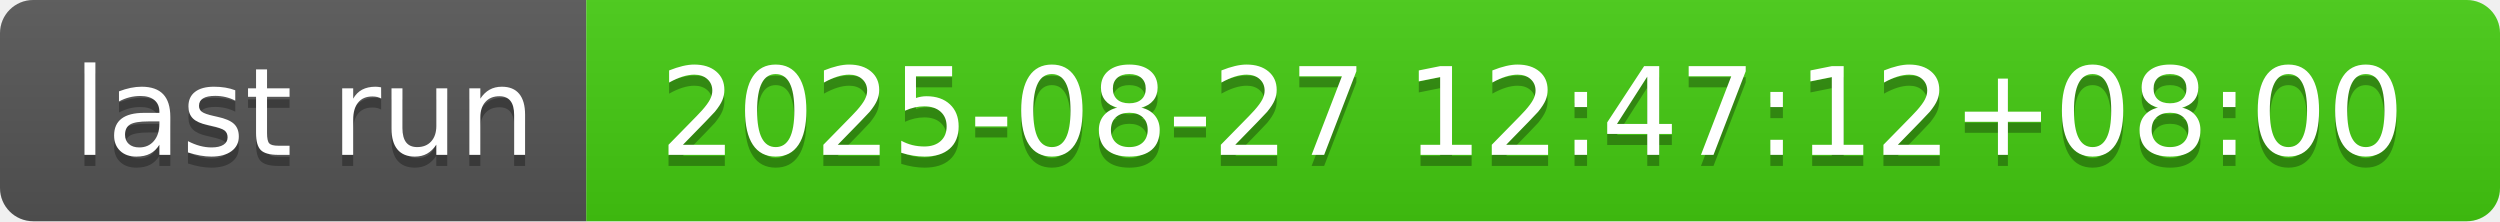
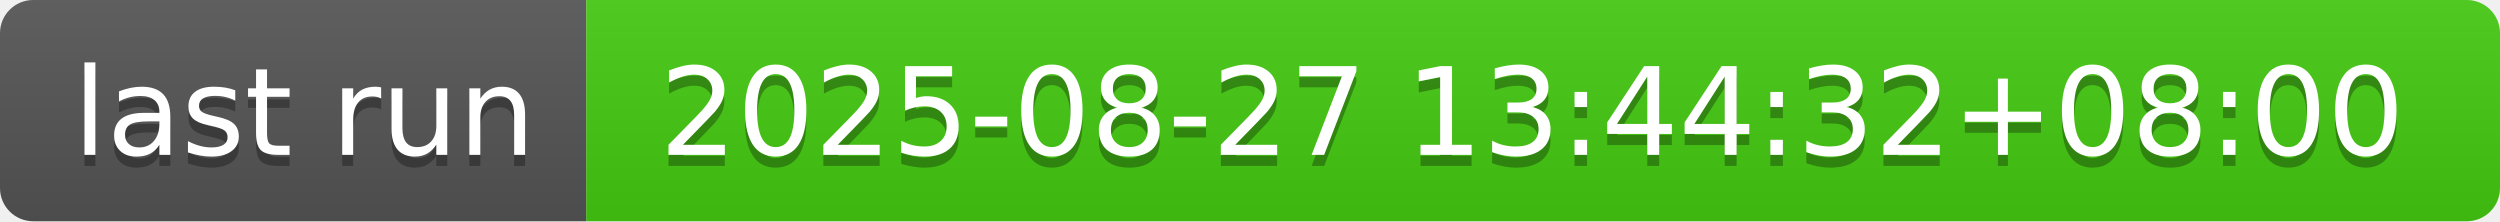
- <svg xmlns="http://www.w3.org/2000/svg" width="226" height="20" role="img" aria-label="last run: 2025-08-27 12:47:12+08:00">
+ <svg xmlns="http://www.w3.org/2000/svg" width="226" height="20" role="img" aria-label="last run: 2025-08-27 13:44:32+08:00">
  <linearGradient id="s" x2="0" y2="100%">
    <stop offset="0" stop-color="#bbb" stop-opacity=".1" />
    <stop offset="1" stop-opacity=".1" />
  </linearGradient>
  <clipPath id="r">
    <rect width="226" height="20" rx="3" fill="#fff" />
  </clipPath>
  <g clip-path="url(#r)">
    <rect width="53" height="20" fill="#555" />
    <rect x="53" width="173" height="20" fill="#4c1" />
    <rect width="226" height="20" fill="url(#s)" />
  </g>
  <g fill="#fff" text-anchor="middle" font-family="Verdana,Geneva,DejaVu Sans,sans-serif" text-rendering="geometricPrecision" font-size="110">
    <text aria-hidden="true" x="275" y="150" fill="#010101" fill-opacity=".3" transform="scale(.1)" textLength="430">last run</text>
    <text x="275" y="140" transform="scale(.1)" fill="#fff" textLength="430">last run</text>
-     <text aria-hidden="true" x="1385" y="150" fill="#010101" fill-opacity=".3" transform="scale(.1)" textLength="1630">2025-08-27 12:47:12+08:00</text>
-     <text x="1385" y="140" transform="scale(.1)" fill="#fff" textLength="1630">2025-08-27 12:47:12+08:00</text>
+     <text aria-hidden="true" x="1385" y="150" fill="#010101" fill-opacity=".3" transform="scale(.1)" textLength="1630">2025-08-27 13:44:32+08:00</text>
+     <text x="1385" y="140" transform="scale(.1)" fill="#fff" textLength="1630">2025-08-27 13:44:32+08:00</text>
  </g>
</svg>
